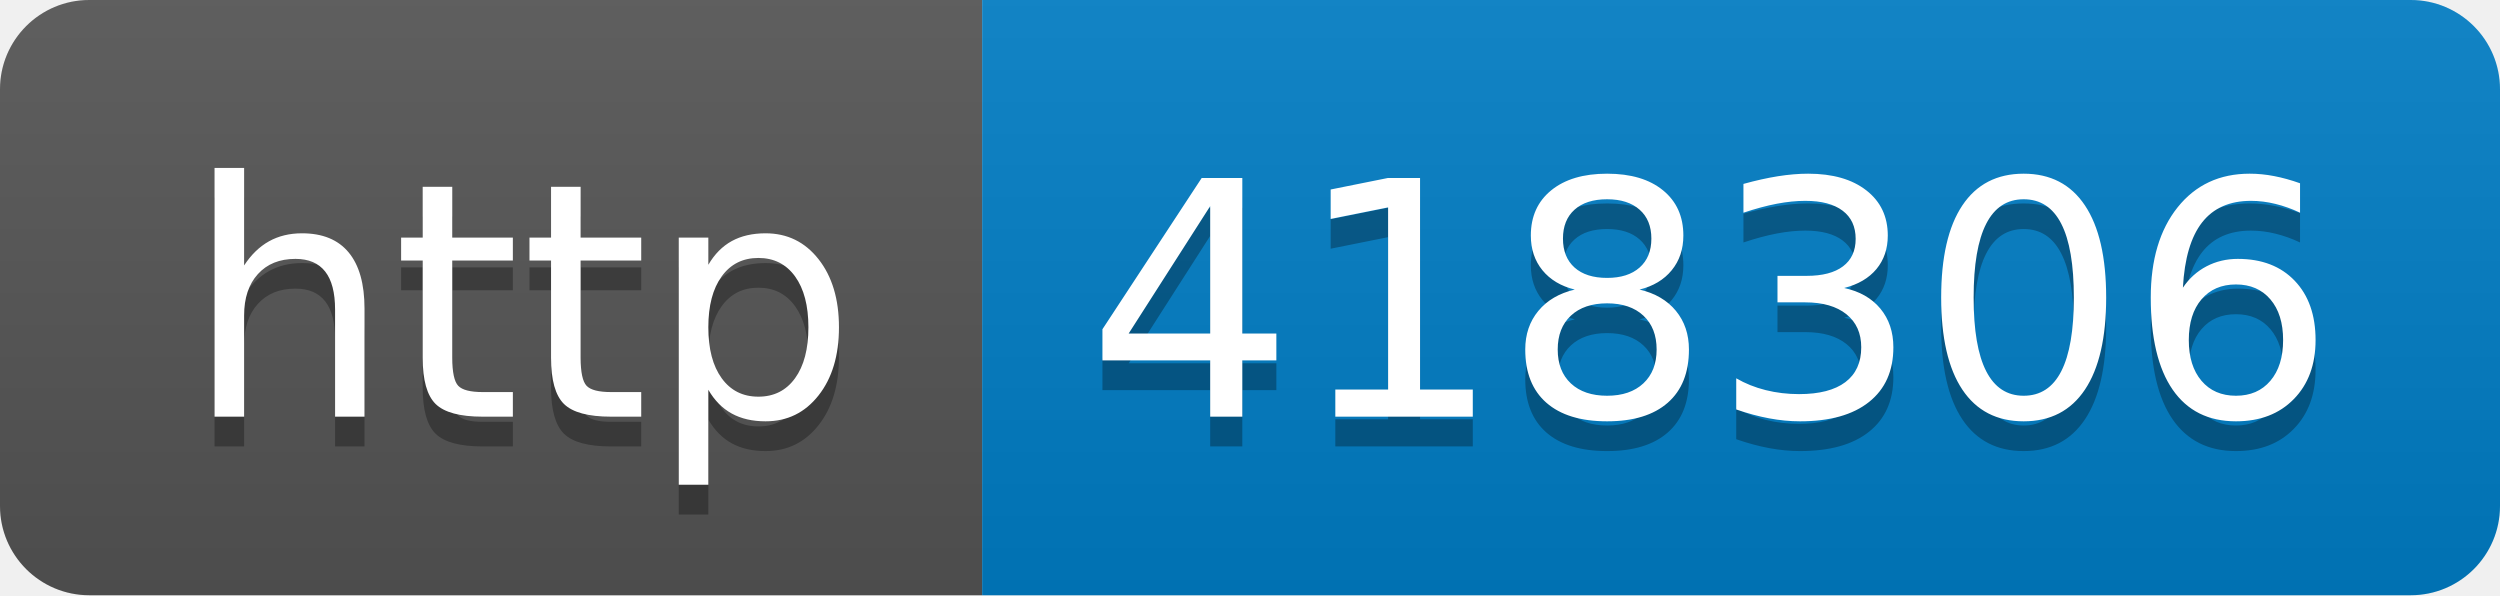
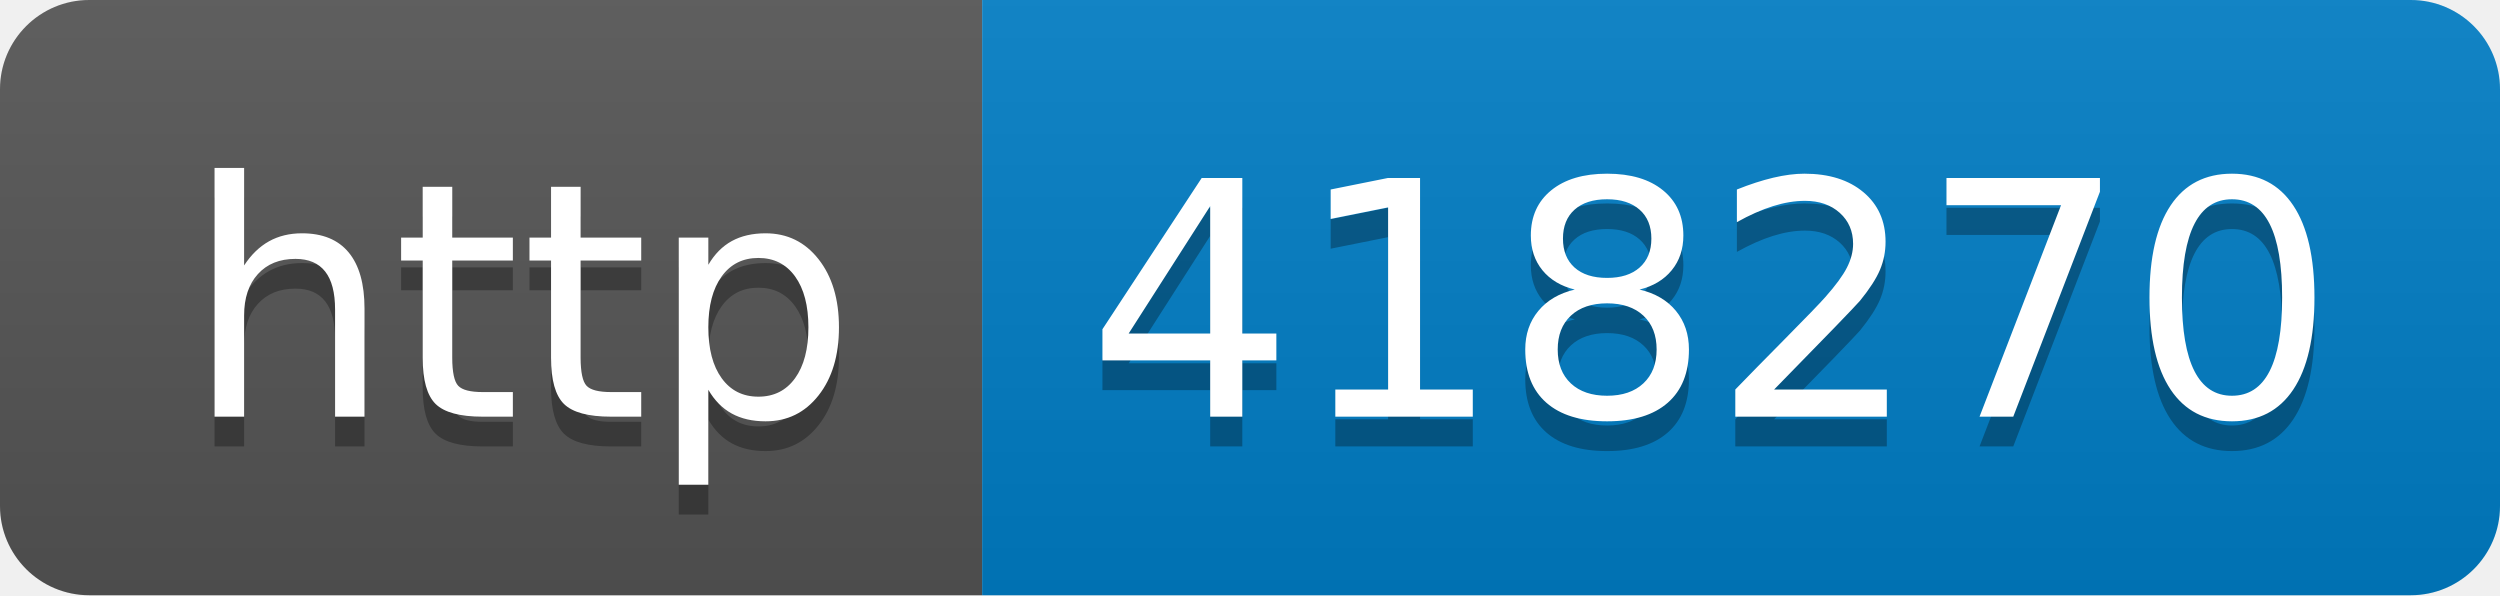
- <svg xmlns="http://www.w3.org/2000/svg" width="84" height="20" role="img" aria-label="http: 418306">
+ <svg xmlns="http://www.w3.org/2000/svg" width="84" height="20" role="img" aria-label="http: 418270">
  <linearGradient id="s" x2="0" y2="100%">
    <stop offset="0" stop-color="#bbb" stop-opacity=".1" />
    <stop offset="1" stop-opacity=".1" />
  </linearGradient>
  <clipPath id="r">
    <rect width="84" height="20" rx="3" fill="#fff" />
  </clipPath>
  <g clip-path="url(#r)">
    <rect width="33" height="20" fill="#555" />
    <rect x="33" width="51" height="20" fill="#007ec6" />
    <rect width="84" height="20" fill="url(#s)" />
  </g>
  <g fill="#fff" text-anchor="middle" font-family="Verdana,Geneva,DejaVu Sans,sans-serif" text-rendering="geometricPrecision" font-size="110">
    <text aria-hidden="true" x="175" y="150" fill="#010101" fill-opacity=".3" transform="scale(.1)" textLength="230">http</text>
    <text x="175" y="140" transform="scale(.1)" fill="#fff" textLength="230">http</text>
-     <text aria-hidden="true" x="575" y="150" fill="#010101" fill-opacity=".3" transform="scale(.1)" textLength="410">418306</text>
-     <text x="575" y="140" transform="scale(.1)" fill="#fff" textLength="410">418306</text>
+     <text aria-hidden="true" x="575" y="150" fill="#010101" fill-opacity=".3" transform="scale(.1)" textLength="410">418270</text>
+     <text x="575" y="140" transform="scale(.1)" fill="#fff" textLength="410">418270</text>
  </g>
</svg>
